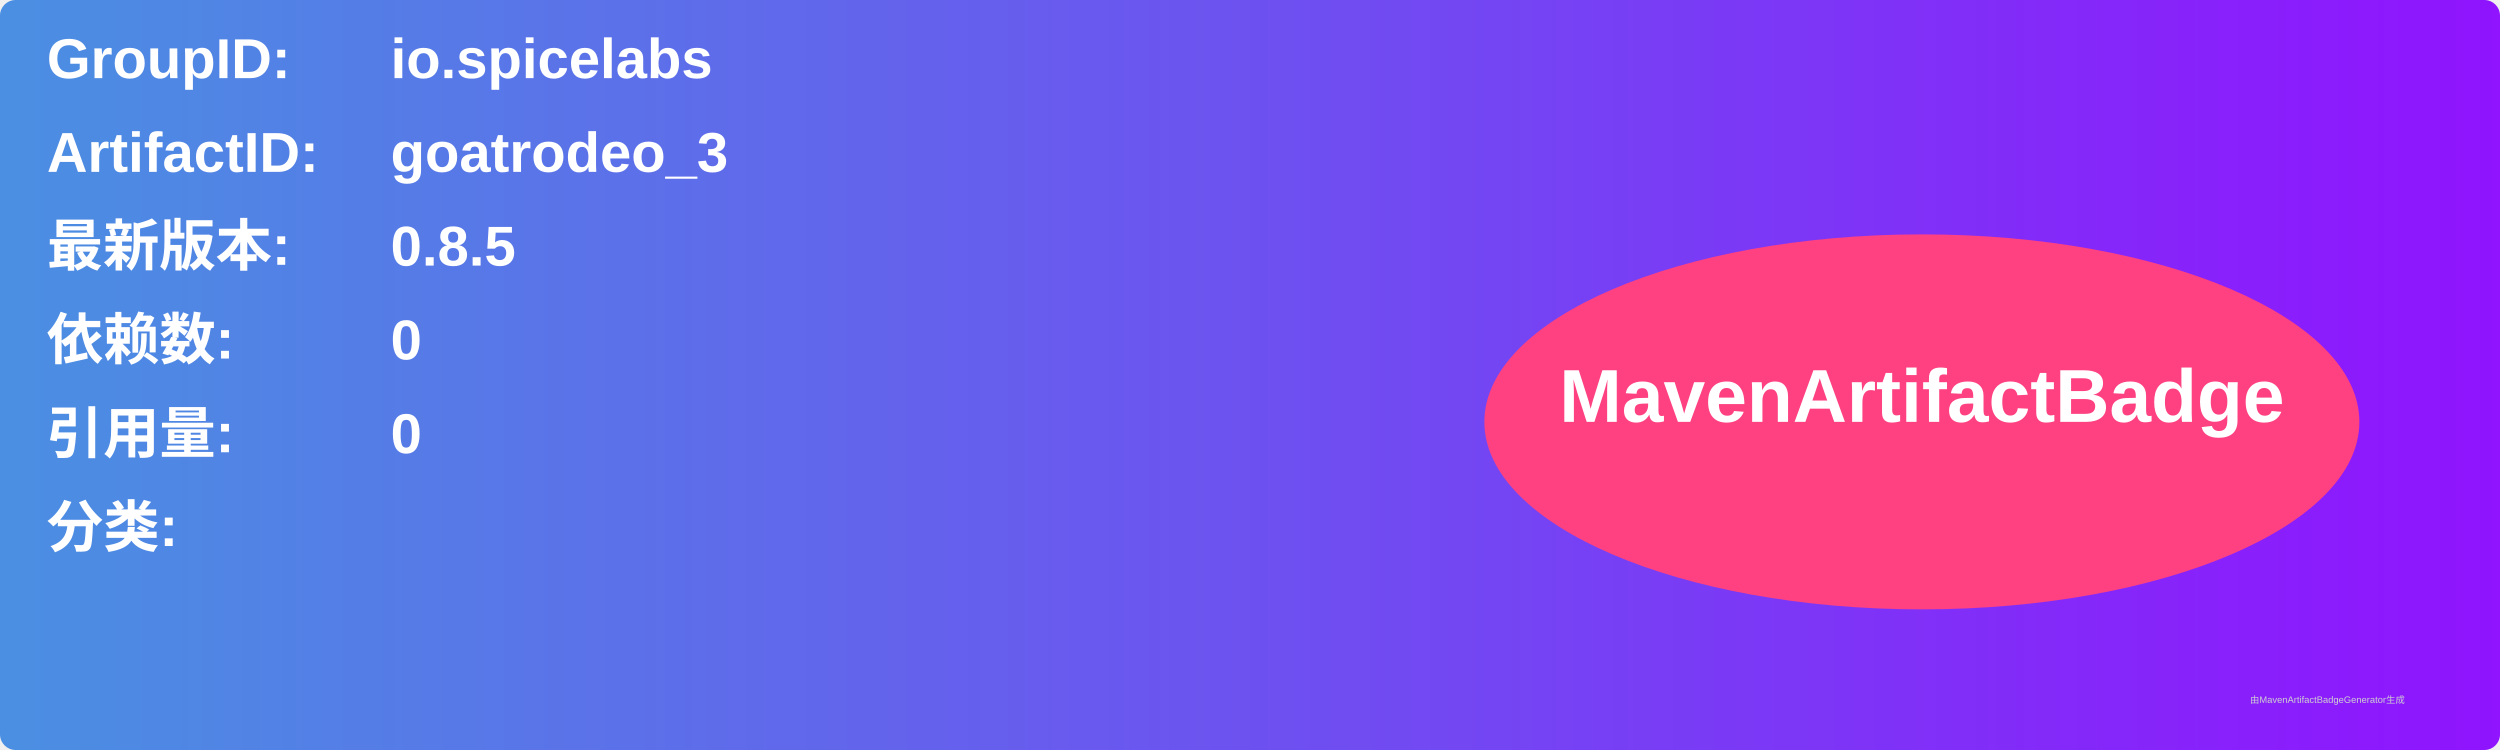
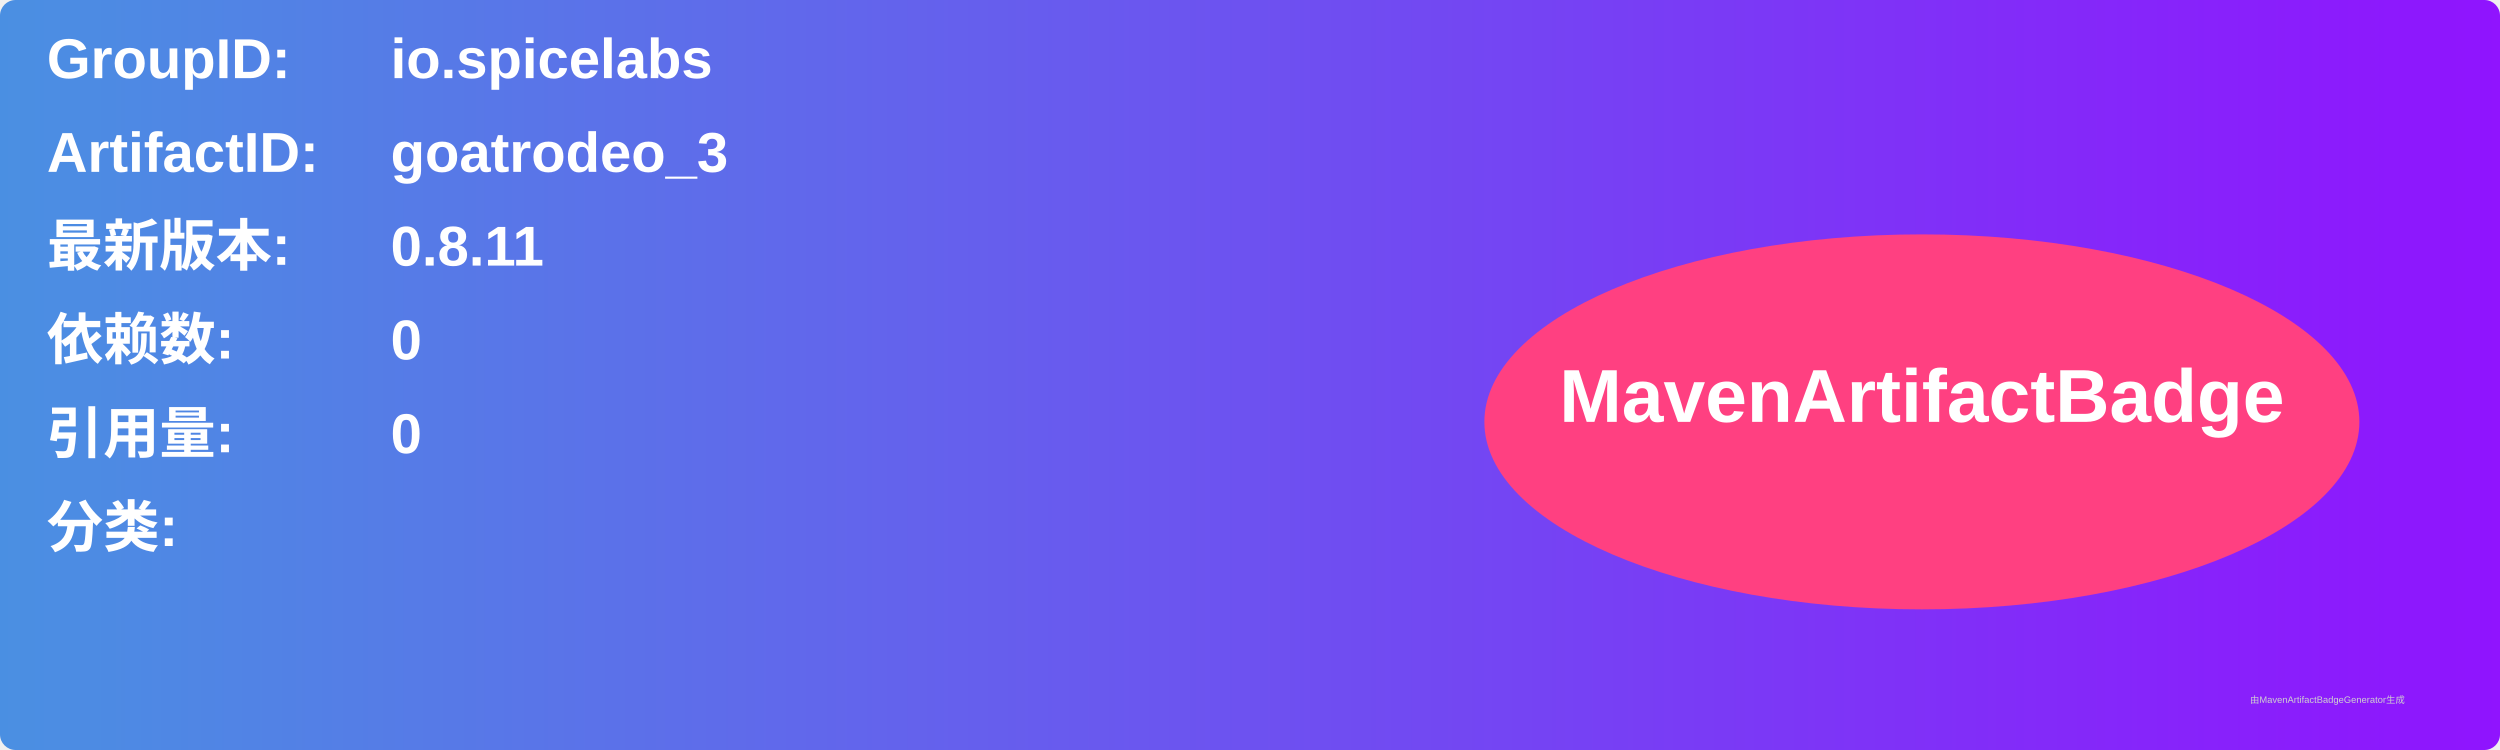
<svg xmlns="http://www.w3.org/2000/svg" width="800" height="240" viewBox="0 0 800 240">
  <linearGradient id="grad" x1="0%" y1="0%" x2="100%" y2="0%">
    <stop offset="0%" stop-color="#4a90e2" />
    <stop offset="100%" stop-color="#9013fe" />
  </linearGradient>
  <rect width="100%" height="100%" rx="5" ry="5" fill="url(#grad)" />
  <g transform="translate(15, 15)">
    <text x="0" y="10" font-family="Arial" font-size="18" fill="white" font-weight="bold" width="260">GroupID:</text>
    <text x="110" y="10" font-family="Arial" font-size="18" fill="white" font-weight="bold" width="460">io.spicelabs</text>
    <text x="0" y="40" font-family="Arial" font-size="18" fill="white" font-weight="bold" width="260">ArtifactID:</text>
    <text x="110" y="40" font-family="Arial" font-size="18" fill="white" font-weight="bold" width="460">goatrodeo_3</text>
    <text x="0" y="70" font-family="Arial" font-size="18" fill="white" font-weight="bold">最新版本:</text>
    <text x="110" y="70" font-family="Arial" font-size="18" fill="white" font-weight="bold">
-       <tspan font-weight="bold">0.8.5</tspan>
+       <tspan font-weight="bold">0.8.11</tspan>
    </text>
    <text x="0" y="100" font-family="Arial" font-size="18" fill="white" font-weight="bold">依赖数: </text>
    <text x="110" y="100" font-family="Arial" font-size="18" fill="white">
      <tspan font-weight="bold">0</tspan>
    </text>
    <text x="0" y="130" font-family="Arial" font-size="18" fill="white" font-weight="bold">引用量: </text>
    <text x="110" y="130" font-family="Arial" font-size="18" fill="white">
      <tspan font-weight="bold">0</tspan>
    </text>
    <text x="0" y="160" font-family="Arial" font-size="18" fill="white" font-weight="bold">分类:</text>
    <text x="10" y="190" font-family="Arial" font-size="10" fill="white">
      <tspan font-weight="bold" />
    </text>
    <ellipse cx="600" cy="120" rx="140" ry="60" fill="#ff4081" />
    <text x="600" y="120" text-anchor="middle" font-family="Arial" font-size="24" fill="white" font-weight="bold">MavenArtifactBadge</text>
  </g>
  <text x="720" y="225" font-family="Arial" font-size="3" fill="#d0d0d0">由MavenArtifactBadgeGenerator生成</text>
</svg>
